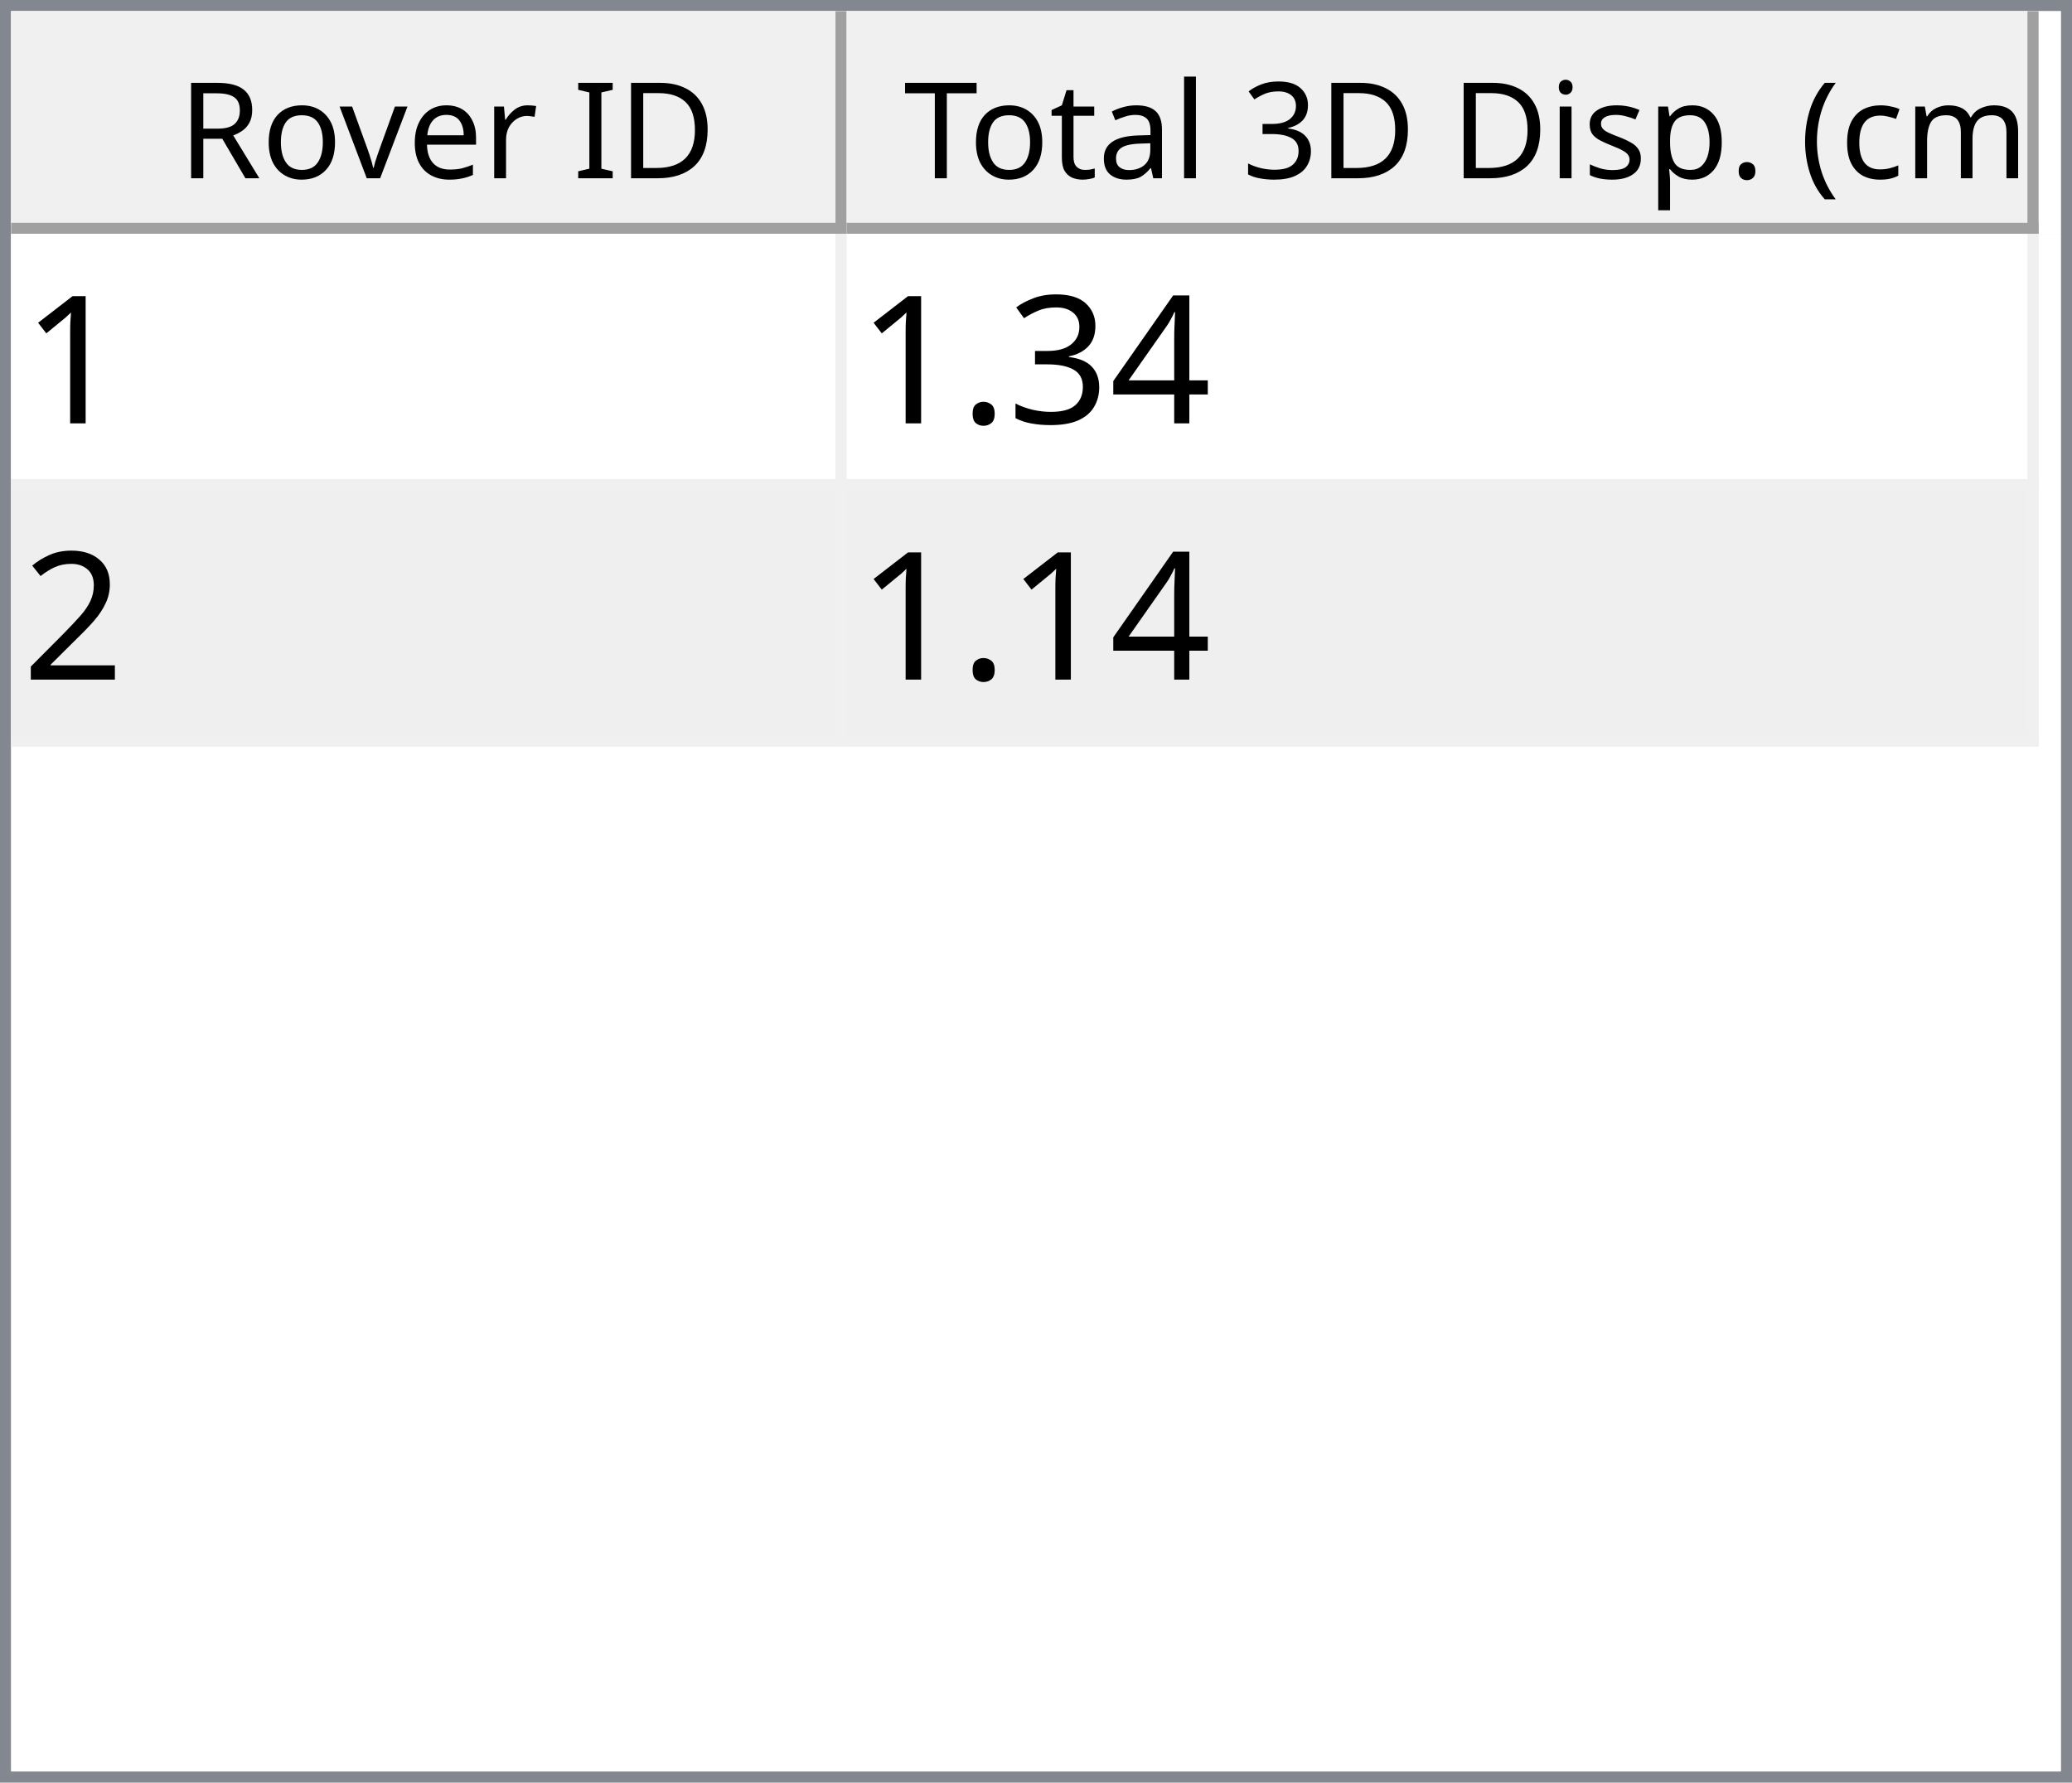
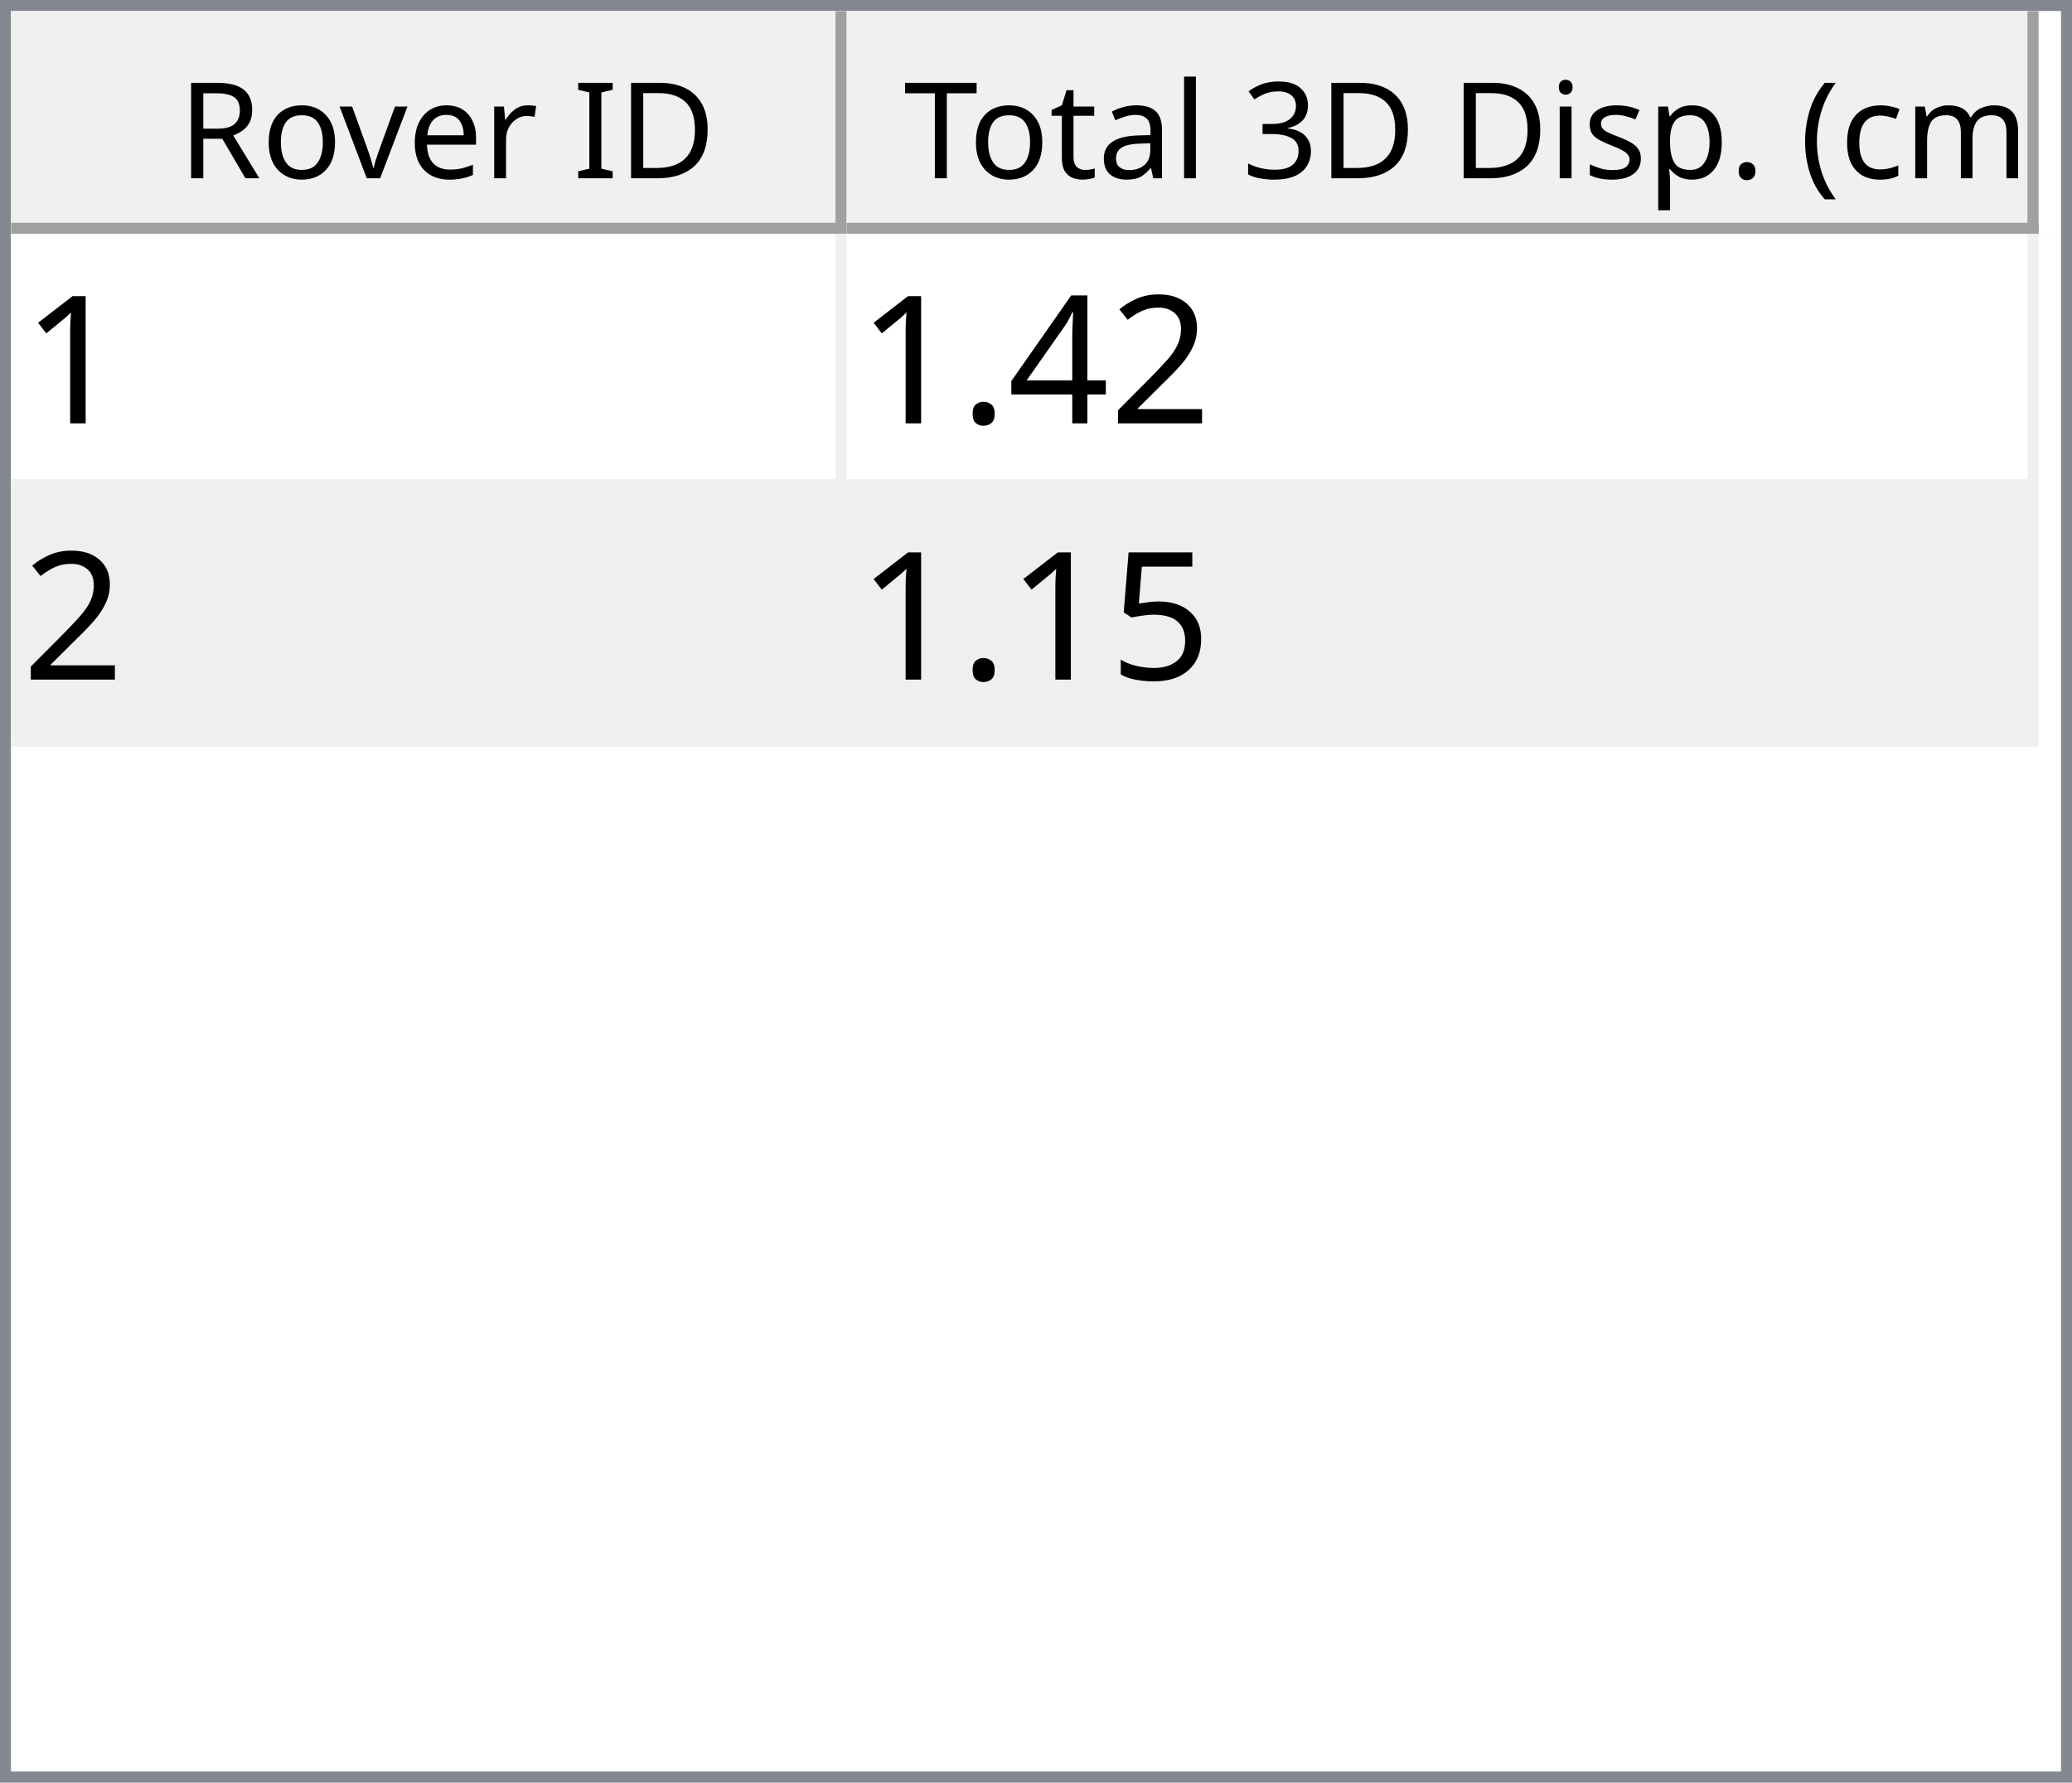
<svg xmlns="http://www.w3.org/2000/svg" style="fill-opacity:1; color-rendering:auto; color-interpolation:auto; text-rendering:auto; stroke:black; stroke-linecap:square; stroke-miterlimit:10; shape-rendering:auto; stroke-opacity:1; fill:black; stroke-dasharray:none; font-weight:normal; stroke-width:1; font-family:'Dialog'; font-style:normal; stroke-linejoin:miter; font-size:12px; stroke-dashoffset:0; image-rendering:auto;" width="186" height="160">
  <defs id="genericDefs" />
  <g>
    <defs id="defs1">
      <clipPath clipPathUnits="userSpaceOnUse" id="clipPath1">
        <path d="M0 0 L186 0 L186 160 L0 160 L0 0 Z" />
      </clipPath>
      <clipPath clipPathUnits="userSpaceOnUse" id="clipPath2">
        <path d="M0 0 L0 160 L186 160 L186 0 Z" />
      </clipPath>
      <clipPath clipPathUnits="userSpaceOnUse" id="clipPath3">
        <path d="M0 0 L0 20 L184 20 L184 0 Z" />
      </clipPath>
      <clipPath clipPathUnits="userSpaceOnUse" id="clipPath4">
        <path d="M0 0 L0 20 L75 20 L75 0 Z" />
      </clipPath>
      <clipPath clipPathUnits="userSpaceOnUse" id="clipPath5">
        <path d="M1 1 L1 19 L74 19 L74 1 Z" />
      </clipPath>
      <clipPath clipPathUnits="userSpaceOnUse" id="clipPath6">
        <path d="M0 0 L0 18 L73 18 L73 0 Z" />
      </clipPath>
      <clipPath clipPathUnits="userSpaceOnUse" id="clipPath7">
        <path d="M-0.5 -0.5 L-0.5 19.5 L74.5 19.5 L74.5 -0.5 Z" />
      </clipPath>
      <clipPath clipPathUnits="userSpaceOnUse" id="clipPath8">
        <path d="M0 0 L0 20 L107 20 L107 0 Z" />
      </clipPath>
      <clipPath clipPathUnits="userSpaceOnUse" id="clipPath9">
        <path d="M1 1 L1 19 L106 19 L106 1 Z" />
      </clipPath>
      <clipPath clipPathUnits="userSpaceOnUse" id="clipPath10">
        <path d="M0 0 L0 18 L105 18 L105 0 Z" />
      </clipPath>
      <clipPath clipPathUnits="userSpaceOnUse" id="clipPath11">
        <path d="M-0.5 -0.5 L-0.5 19.5 L106.5 19.5 L106.5 -0.5 Z" />
      </clipPath>
      <clipPath clipPathUnits="userSpaceOnUse" id="clipPath12">
        <path d="M0 0 L0 138 L184 138 L184 0 Z" />
      </clipPath>
      <clipPath clipPathUnits="userSpaceOnUse" id="clipPath13">
        <path d="M0 0 L0 46 L182 46 L182 0 Z" />
      </clipPath>
      <clipPath clipPathUnits="userSpaceOnUse" id="clipPath14">
        <path d="M-0.5 -0.5 L-0.5 45.5 L181.5 45.5 L181.5 -0.5 Z" />
      </clipPath>
      <clipPath clipPathUnits="userSpaceOnUse" id="clipPath15">
        <path d="M0 0 L0 22 L74 22 L74 0 Z" />
      </clipPath>
      <clipPath clipPathUnits="userSpaceOnUse" id="clipPath16">
        <path d="M0 0 L0 22 L106 22 L106 0 Z" />
      </clipPath>
      <font horiz-adv-x="64.551" id="font1">
        <font-face ascent="107.91" descent="25.098" units-per-em="100" style="font-style:normal; font-family:Segoe UI; font-weight:normal;" />
        <missing-glyph horiz-adv-x="64.551" d="M8.109 0 L8.109 68.266 L56.453 68.266 L56.453 0 L8.109 0 ZM15.328 7.234 L49.219 7.234 L49.219 61.031 L15.328 61.031 L15.328 7.234 Z" />
        <glyph unicode="D" horiz-adv-x="70.117" d="M9.188 0 L9.188 70.016 L28.516 70.016 Q65.531 70.016 65.531 35.891 Q65.531 19.672 55.25 9.836 Q44.969 0 27.734 0 L9.188 0 ZM17.391 62.594 L17.391 7.422 L27.828 7.422 Q41.609 7.422 49.273 14.797 Q56.938 22.172 56.938 35.688 Q56.938 62.594 28.328 62.594 L17.391 62.594 Z" />
        <glyph unicode="I" horiz-adv-x="26.611" d="M17.391 0 L9.188 0 L9.188 70.016 L17.391 70.016 L17.391 0 Z" />
        <glyph unicode=" " horiz-adv-x="27.393" d="" />
        <glyph unicode="r" horiz-adv-x="34.766" d="M34.188 41.891 Q32.078 43.5 28.125 43.5 Q23 43.5 19.555 38.672 Q16.109 33.844 16.109 25.484 L16.109 0 L8.109 0 L8.109 50 L16.109 50 L16.109 39.703 L16.312 39.703 Q18.016 44.969 21.531 47.922 Q25.047 50.875 29.391 50.875 Q32.516 50.875 34.188 50.203 L34.188 41.891 Z" />
        <glyph unicode="e" horiz-adv-x="52.295" d="M48.297 23 L12.984 23 Q13.188 14.656 17.484 10.109 Q21.781 5.562 29.297 5.562 Q37.75 5.562 44.828 11.141 L44.828 3.609 Q38.234 -1.172 27.391 -1.172 Q16.797 -1.172 10.742 5.641 Q4.688 12.453 4.688 24.812 Q4.688 36.469 11.305 43.82 Q17.922 51.172 27.734 51.172 Q37.547 51.172 42.922 44.828 Q48.297 38.484 48.297 27.203 L48.297 23 ZM40.094 29.781 Q40.047 36.719 36.75 40.578 Q33.453 44.438 27.594 44.438 Q21.922 44.438 17.969 40.383 Q14.016 36.328 13.094 29.781 L40.094 29.781 Z" />
        <glyph unicode="v" horiz-adv-x="47.9" d="M47.406 50 L27.484 0 L19.625 0 L0.688 50 L9.469 50 L22.172 13.672 Q23.578 9.672 23.922 6.688 L24.125 6.688 Q24.609 10.453 25.688 13.484 L38.969 50 L47.406 50 Z" />
        <glyph unicode="o" horiz-adv-x="58.594" d="M29 -1.172 Q17.922 -1.172 11.305 5.836 Q4.688 12.844 4.688 24.422 Q4.688 37.016 11.57 44.094 Q18.453 51.172 30.172 51.172 Q41.359 51.172 47.633 44.289 Q53.906 37.406 53.906 25.203 Q53.906 13.234 47.141 6.031 Q40.375 -1.172 29 -1.172 ZM29.594 44.438 Q21.875 44.438 17.383 39.188 Q12.891 33.938 12.891 24.703 Q12.891 15.828 17.43 10.695 Q21.969 5.562 29.594 5.562 Q37.359 5.562 41.531 10.594 Q45.703 15.625 45.703 24.906 Q45.703 34.281 41.531 39.359 Q37.359 44.438 29.594 44.438 Z" />
        <glyph unicode="R" horiz-adv-x="59.814" d="M59.375 0 L49.609 0 L37.891 19.625 Q36.281 22.359 34.766 24.289 Q33.25 26.219 31.664 27.438 Q30.078 28.656 28.25 29.219 Q26.422 29.781 24.125 29.781 L17.391 29.781 L17.391 0 L9.188 0 L9.188 70.016 L30.078 70.016 Q34.672 70.016 38.555 68.867 Q42.438 67.719 45.289 65.375 Q48.141 63.031 49.758 59.547 Q51.375 56.062 51.375 51.375 Q51.375 47.703 50.273 44.656 Q49.172 41.609 47.148 39.211 Q45.125 36.812 42.266 35.133 Q39.406 33.453 35.844 32.516 L35.844 32.328 Q37.594 31.547 38.891 30.547 Q40.188 29.547 41.359 28.18 Q42.531 26.812 43.68 25.078 Q44.828 23.344 46.234 21.047 L59.375 0 ZM17.391 62.594 L17.391 37.203 L28.516 37.203 Q31.594 37.203 34.203 38.133 Q36.812 39.062 38.719 40.797 Q40.625 42.531 41.703 45.047 Q42.781 47.562 42.781 50.688 Q42.781 56.297 39.141 59.445 Q35.5 62.594 28.609 62.594 L17.391 62.594 Z" />
        <glyph unicode=")" horiz-adv-x="30.176" d="M8.297 -15.922 L1.172 -15.922 Q16.406 2.344 16.406 26.812 Q16.406 51.469 1.078 70.016 L8.297 70.016 Q23.531 52.156 23.531 26.703 Q23.531 1.375 8.297 -15.922 Z" />
        <glyph unicode="m" horiz-adv-x="86.133" d="M79.109 0 L71.094 0 L71.094 28.719 Q71.094 37.016 68.531 40.727 Q65.969 44.438 59.906 44.438 Q54.781 44.438 51.195 39.75 Q47.609 35.062 47.609 28.516 L47.609 0 L39.594 0 L39.594 29.688 Q39.594 44.438 28.219 44.438 Q22.953 44.438 19.531 40.016 Q16.109 35.594 16.109 28.516 L16.109 0 L8.109 0 L8.109 50 L16.109 50 L16.109 42.094 L16.312 42.094 Q21.625 51.172 31.844 51.172 Q36.969 51.172 40.773 48.312 Q44.578 45.453 46 40.828 Q51.562 51.172 62.594 51.172 Q79.109 51.172 79.109 30.812 L79.109 0 Z" />
        <glyph unicode="c" horiz-adv-x="46.191" d="M42.188 2.297 Q36.422 -1.172 28.516 -1.172 Q17.828 -1.172 11.258 5.789 Q4.688 12.75 4.688 23.828 Q4.688 36.188 11.766 43.68 Q18.844 51.172 30.672 51.172 Q37.25 51.172 42.281 48.734 L42.281 40.531 Q36.719 44.438 30.375 44.438 Q22.703 44.438 17.797 38.945 Q12.891 33.453 12.891 24.516 Q12.891 15.719 17.508 10.641 Q22.125 5.562 29.891 5.562 Q36.422 5.562 42.188 9.906 L42.188 2.297 Z" />
        <glyph unicode="(" horiz-adv-x="30.176" d="M29.109 -15.922 L21.969 -15.922 Q6.844 1.375 6.844 26.703 Q6.844 52.156 21.969 70.016 L29.203 70.016 Q13.875 51.469 13.875 26.812 Q13.875 2.344 29.109 -15.922 Z" />
        <glyph unicode="." horiz-adv-x="21.68" d="M10.891 -1.078 Q8.641 -1.078 7.055 0.539 Q5.469 2.156 5.469 4.391 Q5.469 6.641 7.055 8.273 Q8.641 9.906 10.891 9.906 Q13.188 9.906 14.797 8.273 Q16.406 6.641 16.406 4.391 Q16.406 2.156 14.797 0.539 Q13.188 -1.078 10.891 -1.078 Z" />
        <glyph unicode="p" horiz-adv-x="58.789" d="M16.312 7.234 L16.109 7.234 L16.109 -23 L8.109 -23 L8.109 50 L16.109 50 L16.109 41.219 L16.312 41.219 Q22.219 51.172 33.594 51.172 Q43.266 51.172 48.688 44.461 Q54.109 37.75 54.109 26.469 Q54.109 13.922 48 6.375 Q41.891 -1.172 31.297 -1.172 Q21.578 -1.172 16.312 7.234 ZM16.109 27.391 L16.109 20.406 Q16.109 14.203 20.141 9.883 Q24.172 5.562 30.375 5.562 Q37.641 5.562 41.773 11.133 Q45.906 16.703 45.906 26.609 Q45.906 34.969 42.047 39.703 Q38.188 44.438 31.594 44.438 Q24.609 44.438 20.359 39.578 Q16.109 34.719 16.109 27.391 Z" />
        <glyph unicode="s" horiz-adv-x="42.432" d="M5.078 1.812 L5.078 10.406 Q11.625 5.562 19.484 5.562 Q30.031 5.562 30.031 12.594 Q30.031 14.594 29.125 15.992 Q28.219 17.391 26.68 18.461 Q25.141 19.531 23.07 20.383 Q21 21.234 18.609 22.172 Q15.281 23.484 12.766 24.828 Q10.25 26.172 8.57 27.859 Q6.891 29.547 6.031 31.695 Q5.172 33.844 5.172 36.719 Q5.172 40.234 6.789 42.945 Q8.406 45.656 11.086 47.484 Q13.766 49.312 17.211 50.242 Q20.656 51.172 24.312 51.172 Q30.812 51.172 35.938 48.922 L35.938 40.828 Q30.422 44.438 23.25 44.438 Q21 44.438 19.195 43.922 Q17.391 43.406 16.094 42.477 Q14.797 41.547 14.086 40.258 Q13.375 38.969 13.375 37.406 Q13.375 35.453 14.086 34.133 Q14.797 32.812 16.164 31.789 Q17.531 30.766 19.484 29.938 Q21.438 29.109 23.922 28.125 Q27.25 26.859 29.883 25.516 Q32.516 24.172 34.375 22.484 Q36.234 20.797 37.234 18.602 Q38.234 16.406 38.234 13.375 Q38.234 9.672 36.602 6.938 Q34.969 4.203 32.234 2.398 Q29.5 0.594 25.93 -0.289 Q22.359 -1.172 18.453 -1.172 Q10.75 -1.172 5.078 1.812 Z" />
        <glyph unicode="i" horiz-adv-x="24.219" d="M12.203 62.703 Q10.062 62.703 8.547 64.164 Q7.031 65.625 7.031 67.875 Q7.031 70.125 8.547 71.609 Q10.062 73.094 12.203 73.094 Q14.406 73.094 15.945 71.609 Q17.484 70.125 17.484 67.875 Q17.484 65.719 15.945 64.211 Q14.406 62.703 12.203 62.703 ZM16.109 0 L8.109 0 L8.109 50 L16.109 50 L16.109 0 Z" />
        <glyph unicode="3" horiz-adv-x="53.906" d="M46.531 19.828 Q46.531 15.094 44.75 11.211 Q42.969 7.328 39.719 4.57 Q36.469 1.812 31.93 0.297 Q27.391 -1.219 21.922 -1.219 Q11.922 -1.219 6 2.594 L6 11.188 Q13.094 5.609 22.219 5.609 Q25.875 5.609 28.828 6.539 Q31.781 7.469 33.906 9.227 Q36.031 10.984 37.18 13.477 Q38.328 15.969 38.328 19.094 Q38.328 32.812 18.797 32.812 L12.984 32.812 L12.984 39.594 L18.5 39.594 Q35.797 39.594 35.797 52.484 Q35.797 64.406 22.609 64.406 Q15.188 64.406 8.688 59.422 L8.688 67.188 Q15.375 71.188 24.609 71.188 Q29 71.188 32.57 69.969 Q36.141 68.75 38.68 66.555 Q41.219 64.359 42.609 61.281 Q44 58.203 44 54.5 Q44 40.672 30.031 36.719 L30.031 36.531 Q33.594 36.141 36.625 34.797 Q39.656 33.453 41.852 31.305 Q44.047 29.156 45.289 26.25 Q46.531 23.344 46.531 19.828 Z" />
        <glyph unicode="l" horiz-adv-x="24.219" d="M16.109 0 L8.109 0 L8.109 74.031 L16.109 74.031 L16.109 0 Z" />
        <glyph unicode="a" horiz-adv-x="50.879" d="M43.891 0 L35.891 0 L35.891 7.812 L35.688 7.812 Q30.469 -1.172 20.312 -1.172 Q12.844 -1.172 8.617 2.781 Q4.391 6.734 4.391 13.281 Q4.391 27.297 20.906 29.594 L35.891 31.688 Q35.891 44.438 25.594 44.438 Q16.547 44.438 9.281 38.281 L9.281 46.484 Q16.656 51.172 26.266 51.172 Q43.891 51.172 43.891 32.516 L43.891 0 ZM35.891 25.297 L23.828 23.641 Q18.266 22.859 15.43 20.875 Q12.594 18.891 12.594 13.875 Q12.594 10.203 15.211 7.883 Q17.828 5.562 22.172 5.562 Q28.125 5.562 32.008 9.742 Q35.891 13.922 35.891 20.312 L35.891 25.297 Z" />
        <glyph unicode="t" horiz-adv-x="33.887" d="M31.297 0.484 Q28.469 -1.078 23.828 -1.078 Q10.688 -1.078 10.688 13.578 L10.688 43.172 L2.094 43.172 L2.094 50 L10.688 50 L10.688 62.203 L18.703 64.797 L18.703 50 L31.297 50 L31.297 43.172 L18.703 43.172 L18.703 14.984 Q18.703 9.969 20.414 7.82 Q22.125 5.672 26.078 5.672 Q29.109 5.672 31.297 7.328 L31.297 0.484 Z" />
        <glyph unicode="T" horiz-adv-x="52.393" d="M50.594 62.594 L30.375 62.594 L30.375 0 L22.172 0 L22.172 62.594 L2 62.594 L2 70.016 L50.594 70.016 L50.594 62.594 Z" />
      </font>
      <font horiz-adv-x="75.0" id="font2">
        <font-face ascent="100.537" descent="21.973" units-per-em="100" style="font-style:normal; font-family:sans-serif; font-weight:normal;" />
        <missing-glyph horiz-adv-x="75.0" d="M12.5 0 L12.5 62.5 L62.5 62.5 L62.5 0 L12.5 0 ZM14.062 1.562 L60.938 1.562 L60.938 60.938 L14.062 60.938 L14.062 1.562 Z" />
        <glyph unicode="1" horiz-adv-x="55.615" d="M37.25 0 L28.469 0 L28.469 56 Q25.297 52.984 20.141 49.953 Q14.984 46.922 10.891 45.406 L10.891 53.906 Q18.266 57.375 23.781 62.305 Q29.297 67.234 31.594 71.875 L37.25 71.875 L37.25 0 Z" />
+         <glyph unicode="2" horiz-adv-x="55.615" d="M50.344 8.453 L50.344 0 L3.031 0 Q2.938 3.172 4.047 6.109 Q5.859 10.938 9.836 15.625 Q13.812 20.312 21.344 26.469 Q33.016 36.031 37.117 41.625 Q41.219 47.219 41.219 52.203 Q41.219 57.422 37.477 61.008 Q33.734 64.594 27.734 64.594 Q21.391 64.594 17.578 60.789 Q13.766 56.984 13.719 50.25 L4.688 51.172 Q5.609 61.281 11.664 66.578 Q17.719 71.875 27.938 71.875 Q38.234 71.875 44.242 66.164 Q50.25 60.453 50.25 52 Q50.25 47.703 48.492 43.555 Q46.734 39.406 42.656 34.812 Q38.578 30.219 29.109 22.219 Q21.188 15.578 18.945 13.211 Q16.703 10.844 15.234 8.453 L50.344 8.453 Z" />
        <glyph unicode="4" horiz-adv-x="55.615" d="M32.328 0 L32.328 17.141 L1.266 17.141 L1.266 25.203 L33.938 71.578 L41.109 71.578 L41.109 25.203 L50.781 25.203 L50.781 17.141 L41.109 17.141 L41.109 0 L32.328 0 ZM32.328 25.203 L32.328 57.469 L9.906 25.203 L32.328 25.203 Z" />
-         <glyph unicode="3" horiz-adv-x="55.615" d="M4.203 18.891 L12.984 20.062 Q14.5 12.594 18.141 9.297 Q21.781 6 27 6 Q33.203 6 37.477 10.297 Q41.75 14.594 41.75 20.953 Q41.75 27 37.797 30.93 Q33.844 34.859 27.734 34.859 Q25.25 34.859 21.531 33.891 L22.516 41.609 Q23.391 41.5 23.922 41.5 Q29.547 41.5 34.039 44.43 Q38.531 47.359 38.531 53.469 Q38.531 58.297 35.258 61.477 Q31.984 64.656 26.812 64.656 Q21.688 64.656 18.266 61.43 Q14.844 58.203 13.875 51.766 L5.078 53.328 Q6.688 62.156 12.398 67.016 Q18.109 71.875 26.609 71.875 Q32.469 71.875 37.398 69.359 Q42.328 66.844 44.945 62.5 Q47.562 58.156 47.562 53.266 Q47.562 48.641 45.07 44.828 Q42.578 41.016 37.703 38.766 Q44.047 37.312 47.562 32.695 Q51.078 28.078 51.078 21.141 Q51.078 11.766 44.242 5.25 Q37.406 -1.266 26.953 -1.266 Q17.531 -1.266 11.305 4.352 Q5.078 9.969 4.203 18.891 Z" />
        <glyph unicode="." horiz-adv-x="27.783" d="M9.078 0 L9.078 10.016 L19.094 10.016 L19.094 0 L9.078 0 Z" />
-         <glyph unicode="2" horiz-adv-x="55.615" d="M50.344 8.453 L50.344 0 L3.031 0 Q2.938 3.172 4.047 6.109 Q5.859 10.938 9.836 15.625 Q13.812 20.312 21.344 26.469 Q33.016 36.031 37.117 41.625 Q41.219 47.219 41.219 52.203 Q41.219 57.422 37.477 61.008 Q33.734 64.594 27.734 64.594 Q21.391 64.594 17.578 60.789 Q13.766 56.984 13.719 50.25 L4.688 51.172 Q5.609 61.281 11.664 66.578 Q17.719 71.875 27.938 71.875 Q38.234 71.875 44.242 66.164 Q50.25 60.453 50.25 52 Q50.25 47.703 48.492 43.555 Q46.734 39.406 42.656 34.812 Q38.578 30.219 29.109 22.219 Q21.188 15.578 18.945 13.211 Q16.703 10.844 15.234 8.453 L50.344 8.453 Z" />
+         <glyph unicode="5" horiz-adv-x="55.615" d="M4.156 18.75 L13.375 19.531 Q14.406 12.797 18.141 9.398 Q21.875 6 27.156 6 Q33.5 6 37.891 10.789 Q42.281 15.578 42.281 23.484 Q42.281 31 38.062 35.352 Q33.844 39.703 27 39.703 Q22.75 39.703 19.336 37.773 Q15.922 35.844 13.969 32.766 L5.719 33.844 L12.641 70.609 L48.25 70.609 L48.25 62.203 L19.672 62.203 L15.828 42.969 Q22.266 47.469 29.344 47.469 Q38.719 47.469 45.164 40.969 Q51.609 34.469 51.609 24.266 Q51.609 14.547 45.953 7.469 Q39.062 -1.219 27.156 -1.219 Q17.391 -1.219 11.211 4.25 Q5.031 9.719 4.156 18.75 Z" />
      </font>
    </defs>
    <g style="fill:white; stroke:white;">
      <rect x="0" y="0" width="186" style="clip-path:url(#clipPath1); stroke:none;" height="160" />
    </g>
    <g style="fill:white; text-rendering:optimizeSpeed; color-rendering:optimizeSpeed; image-rendering:optimizeSpeed; shape-rendering:crispEdges; stroke:white; color-interpolation:sRGB;">
      <rect x="0" width="186" height="160" y="0" style="stroke:none;" />
      <path style="stroke:none;" d="M0 160 L186 160 L186 0 L0 0 Z" />
    </g>
    <g style="fill:rgb(240,240,240); font-family:'Segoe UI'; stroke:rgb(240,240,240);">
      <rect x="0" y="0" width="186" style="clip-path:url(#clipPath2); stroke:none;" height="160" />
    </g>
    <g style="fill:rgb(130,135,144); font-family:'Segoe UI'; stroke:rgb(130,135,144);">
      <path d="M0 0 L186 0 L186 160 L0 160 L0 0 ZM1 1 L185 1 L185 159 L1 159 L1 1 Z" style="fill-rule:evenodd; clip-path:url(#clipPath2); stroke:none;" />
    </g>
    <g style="fill:white; font-family:'Segoe UI'; stroke:white;" transform="translate(1,1)">
      <rect x="0" y="0" width="184" style="clip-path:url(#clipPath3); stroke:none;" height="20" />
    </g>
    <g style="fill:rgb(240,240,240); font-family:'Segoe UI'; stroke:rgb(240,240,240);" transform="translate(1,1)">
      <rect x="0" y="0" width="75" style="clip-path:url(#clipPath4); stroke:none;" height="20" />
    </g>
    <g style="font-family:'Segoe UI';" transform="translate(2,2)">
      <text x="14" xml:space="preserve" y="14" style="clip-path:url(#clipPath6); stroke:none;">Rover ID</text>
    </g>
    <g style="fill:rgb(160,160,160); font-family:'Segoe UI'; stroke:rgb(160,160,160); stroke-linejoin:bevel;" transform="translate(1.5,1.5)">
      <line x1="74" x2="74" y1="0" style="fill:none; clip-path:url(#clipPath7);" y2="19" />
    </g>
    <g style="fill:rgb(160,160,160); font-family:'Segoe UI'; stroke:rgb(160,160,160); stroke-linejoin:bevel;" transform="matrix(1,0,0,1,1,1) translate(0.5,0.5)">
      <line x1="0" x2="74" y1="19" style="fill:none; clip-path:url(#clipPath7);" y2="19" />
    </g>
    <g style="fill:rgb(240,240,240); font-family:'Segoe UI'; stroke:rgb(240,240,240);" transform="translate(76,1)">
      <rect x="0" y="0" width="107" style="clip-path:url(#clipPath8); stroke:none;" height="20" />
    </g>
    <g style="font-family:'Segoe UI';" transform="translate(77,2)">
      <text x="1" xml:space="preserve" y="14" style="clip-path:url(#clipPath10); stroke:none;"> Total 3D Disp. (cm)</text>
    </g>
    <g style="fill:rgb(160,160,160); font-family:'Segoe UI'; stroke:rgb(160,160,160); stroke-linejoin:bevel;" transform="translate(76.5,1.5)">
      <line x1="106" x2="106" y1="0" style="fill:none; clip-path:url(#clipPath11);" y2="19" />
    </g>
    <g style="fill:rgb(160,160,160); font-family:'Segoe UI'; stroke:rgb(160,160,160); stroke-linejoin:bevel;" transform="matrix(1,0,0,1,76,1) translate(0.5,0.5)">
      <line x1="0" x2="106" y1="19" style="fill:none; clip-path:url(#clipPath11);" y2="19" />
    </g>
    <g style="fill:white; font-family:'Segoe UI'; stroke:white;" transform="translate(1,21)">
      <rect x="0" y="0" width="184" style="clip-path:url(#clipPath12); stroke:none;" height="138" />
    </g>
    <g style="fill:rgb(240,240,240); font-size:16px; font-family:sans-serif; stroke:rgb(240,240,240);" transform="translate(1,21)">
      <rect x="0" y="0" width="182" style="clip-path:url(#clipPath13); stroke:none;" height="46" />
      <line transform="translate(0.5,0.5)" x1="0" x2="181" y1="22" style="clip-path:url(#clipPath14); fill:none; stroke-linejoin:bevel;" y2="22" />
    </g>
    <g transform="matrix(1,0,0,1,1,21) translate(0.5,0.5)" style="fill:rgb(240,240,240); font-size:16px; font-family:sans-serif; stroke:rgb(240,240,240); stroke-linejoin:bevel;">
      <line x1="0" x2="181" y1="45" style="fill:none; clip-path:url(#clipPath14);" y2="45" />
    </g>
    <g transform="matrix(1,0,0,1,1,21) translate(0.5,0.5)" style="fill:rgb(240,240,240); font-size:16px; font-family:sans-serif; stroke:rgb(240,240,240); stroke-linejoin:bevel;">
      <line x1="74" x2="74" y1="0" style="fill:none; clip-path:url(#clipPath14);" y2="45" />
    </g>
    <g transform="matrix(1,0,0,1,1,21) translate(0.5,0.5)" style="fill:rgb(240,240,240); font-size:16px; font-family:sans-serif; stroke:rgb(240,240,240); stroke-linejoin:bevel;">
      <line x1="181" x2="181" y1="0" style="fill:none; clip-path:url(#clipPath14);" y2="45" />
    </g>
    <g style="fill:white; font-size:16px; font-family:sans-serif; stroke:white;" transform="matrix(1,0,0,1,1,21)">
      <rect x="0" y="0" width="74" style="clip-path:url(#clipPath15); stroke:none;" height="22" />
      <text x="1" y="17" style="fill:black; clip-path:url(#clipPath15); stroke:none;" xml:space="preserve">1</text>
    </g>
    <g style="fill:white; font-size:16px; font-family:sans-serif; stroke:white;" transform="matrix(1,0,0,1,1,21) translate(75,0)">
      <rect x="0" y="0" width="106" style="clip-path:url(#clipPath16); stroke:none;" height="22" />
-       <text x="1" y="17" style="fill:black; clip-path:url(#clipPath16); stroke:none;" xml:space="preserve">1.34</text>
+       <text x="1" y="17" style="fill:black; clip-path:url(#clipPath16); stroke:none;" xml:space="preserve">1.42</text>
    </g>
    <g style="fill:rgb(239,239,239); font-size:16px; font-family:sans-serif; stroke:rgb(239,239,239);" transform="matrix(1,0,0,1,1,21) translate(0,23)">
      <rect x="0" y="0" width="74" style="clip-path:url(#clipPath15); stroke:none;" height="22" />
      <text x="1" y="17" style="fill:black; clip-path:url(#clipPath15); stroke:none;" xml:space="preserve">2</text>
    </g>
    <g style="fill:rgb(239,239,239); font-size:16px; font-family:sans-serif; stroke:rgb(239,239,239);" transform="matrix(1,0,0,1,1,21) translate(75,23)">
      <rect x="0" y="0" width="106" style="clip-path:url(#clipPath16); stroke:none;" height="22" />
-       <text x="1" y="17" style="fill:black; clip-path:url(#clipPath16); stroke:none;" xml:space="preserve">1.14</text>
+       <text x="1" y="17" style="fill:black; clip-path:url(#clipPath16); stroke:none;" xml:space="preserve">1.15</text>
    </g>
  </g>
</svg>
